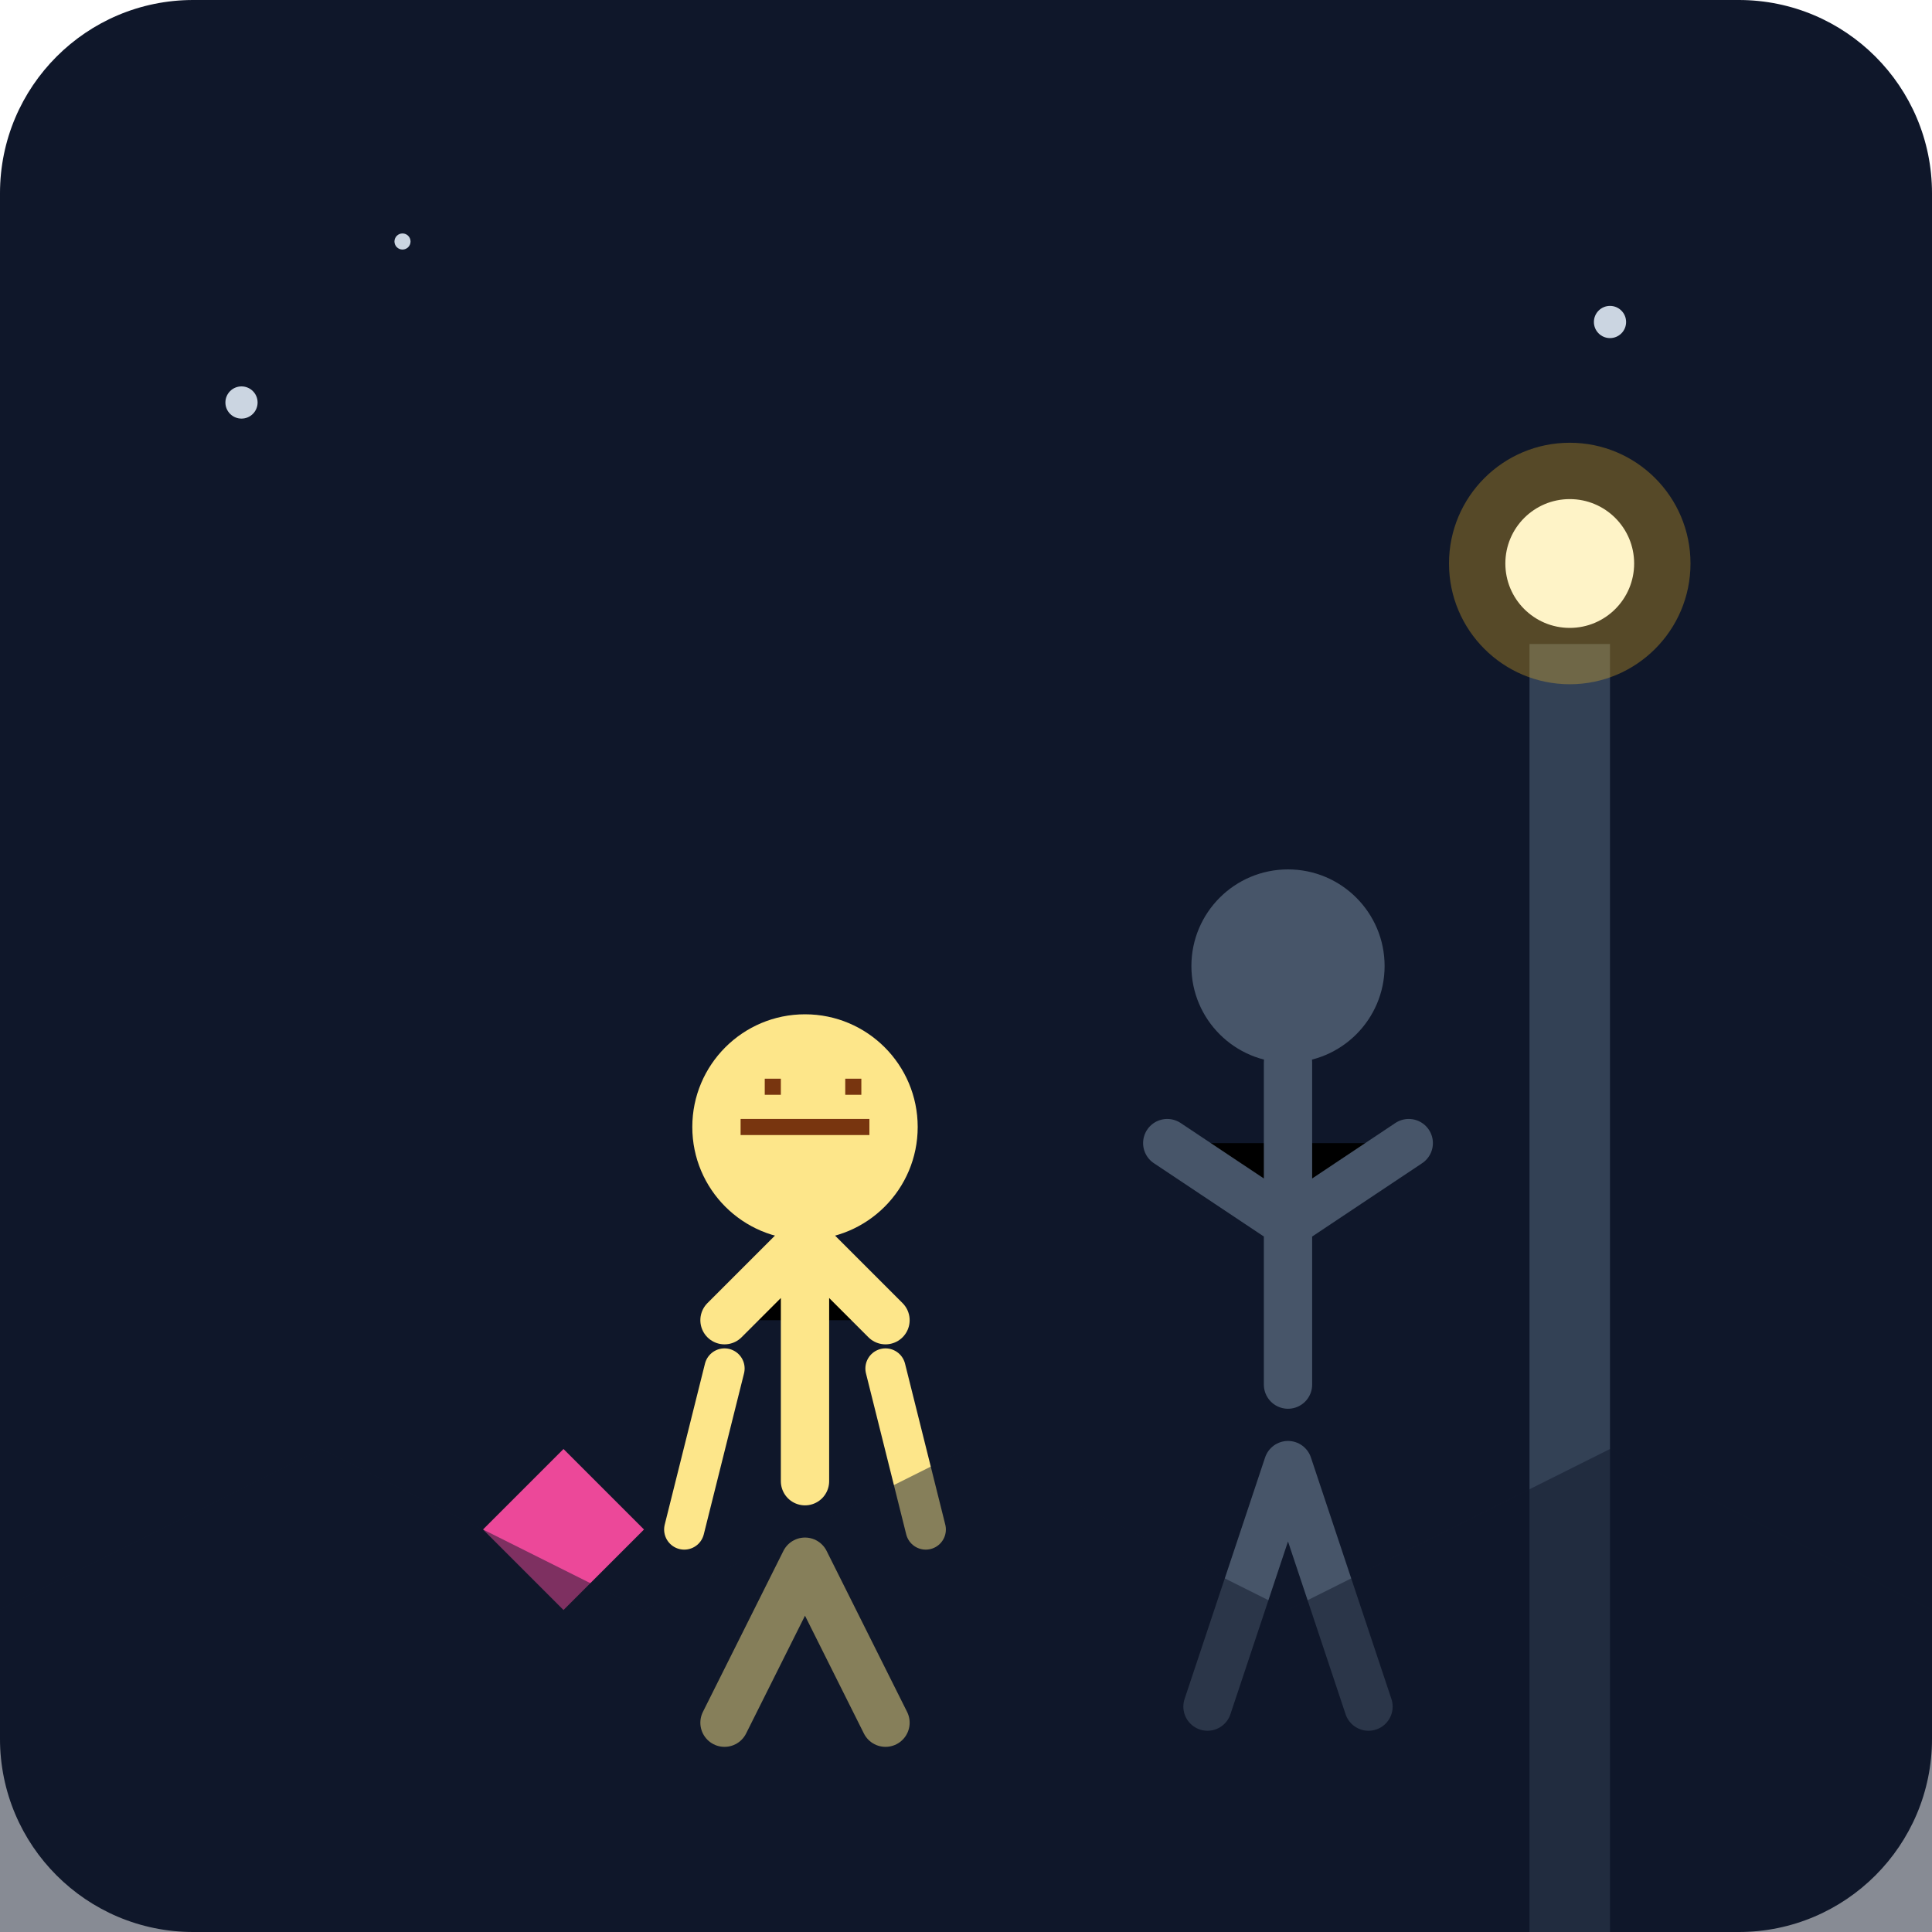
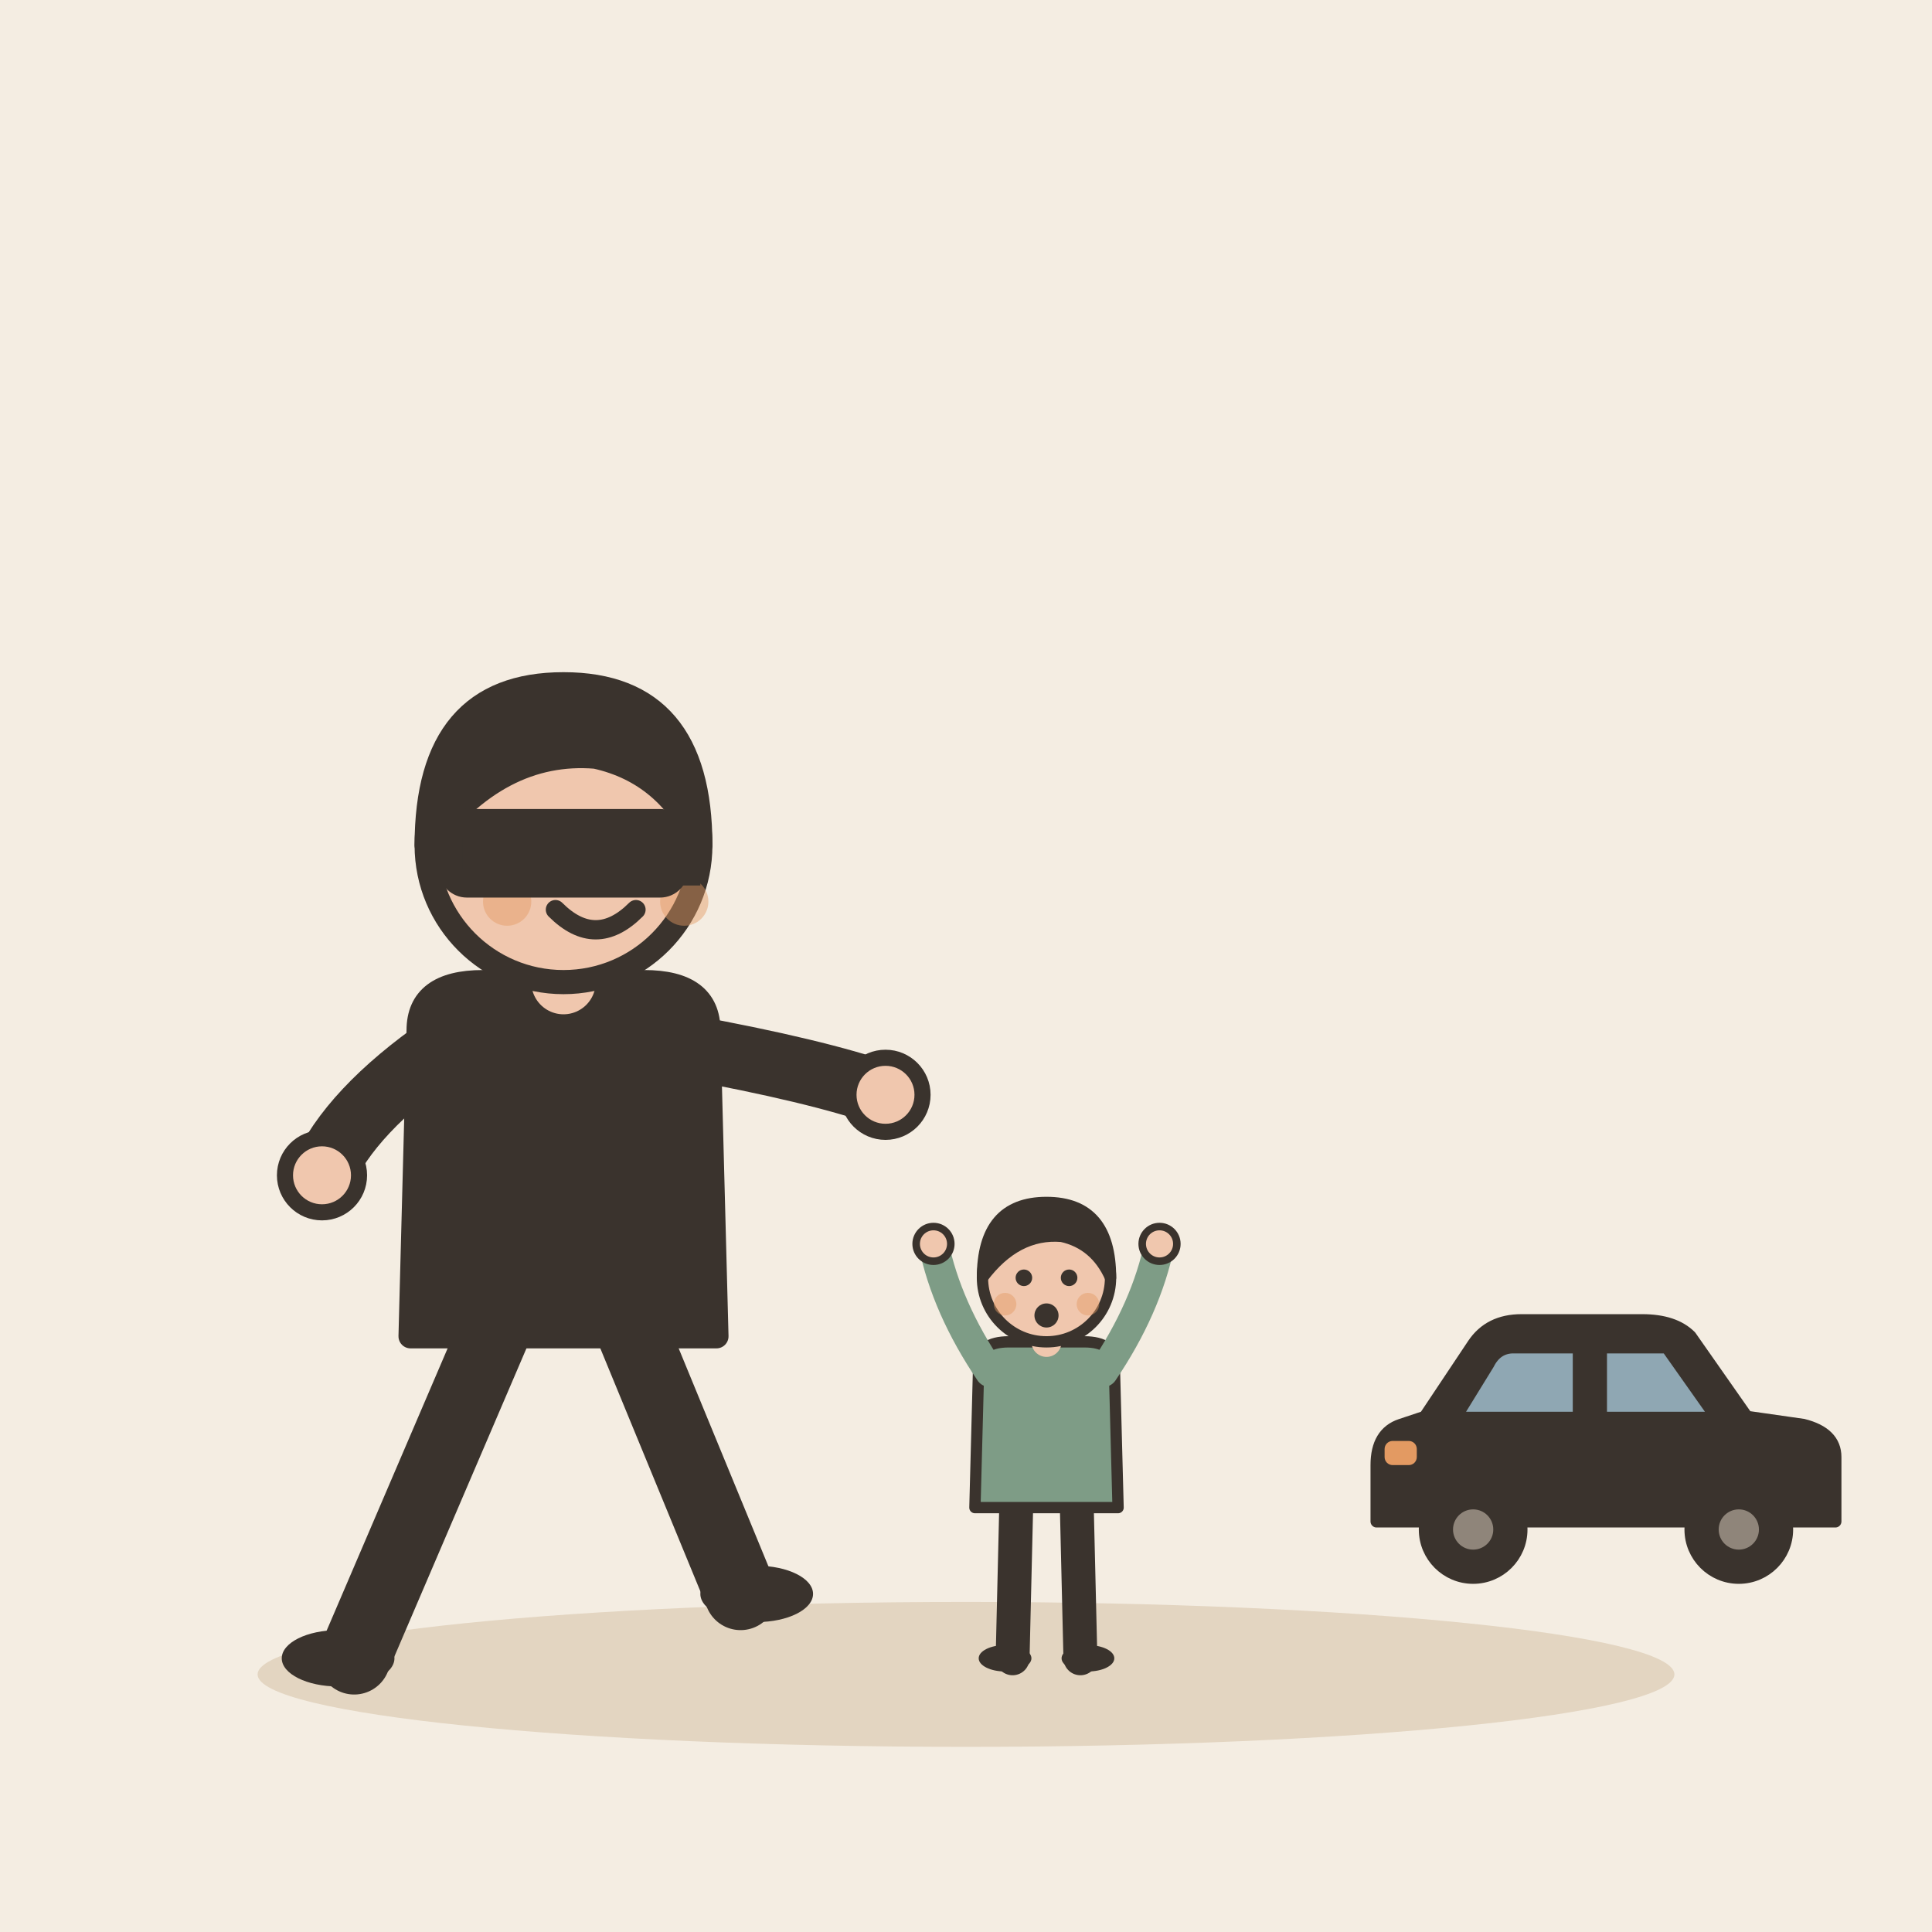
- <svg xmlns="http://www.w3.org/2000/svg" viewBox="0 0 240 240">
-   <defs>
-     <linearGradient id="bgGrad" x1="0" y1="0" x2="0" y2="240">
-       <stop offset="0%" stop-color="#0f172a" />
-       <stop offset="100%" stop-color="#1e293b" />
-     </linearGradient>
-   </defs>
-   <rect width="240" height="240" rx="24" fill="url(#bgGrad)" />
-   <path d="M200 240V80h-10v160z" fill="#334155" />
-   <circle cx="195" cy="70" r="15" fill="#fbbf24" opacity="0.3" />
-   <circle cx="195" cy="70" r="8" fill="#fef3c7" />
-   <g transform="translate(140, 100)">
-     <ellipse cx="20" cy="20" rx="12" ry="12" fill="#475569" />
-     <path d="M20 32v40m-15-30l15 10l15-10m-15 40l-10 30m20 0l-10-30" stroke="#475569" stroke-width="6" stroke-linecap="round" />
+ <svg xmlns="http://www.w3.org/2000/svg" viewBox="0 0 240 240" data-style="editorial">
+   <rect width="240" height="240" fill="#F4EDE2" />
+   <ellipse cx="120" cy="208" rx="88" ry="9" fill="#E3D5C1" />
+   <g transform="translate(70 206)">
+     <path d="M-8 -42L-26 0" stroke="#3A332D" stroke-width="9" stroke-linecap="round" fill="none" />
+     <path d="M8 -42L22 -8" stroke="#3A332D" stroke-width="9" stroke-linecap="round" fill="none" />
+     <ellipse cx="-28" cy="0" rx="7" ry="3.5" fill="#3A332D" />
+     <ellipse cx="24" cy="-8" rx="7" ry="3.5" fill="#3A332D" />
+     <path d="M-18 -78Q-18 -84 -10 -84L10 -84Q18 -84 18 -78L19 -40L-19 -40Z" fill="#3A332D" stroke="#3A332D" stroke-width="3" stroke-linecap="round" stroke-linejoin="round" />
+     <path d="M-15 -76Q-26.5 -68 -30 -60" fill="none" stroke="#3A332D" stroke-width="8" stroke-linecap="round" stroke-linejoin="round" />
+     <circle cx="-30" cy="-60" r="4.6" fill="#F0C7AE" stroke="#3A332D" stroke-linecap="round" stroke-linejoin="round" stroke-width="2" />
+     <path d="M15 -76Q31.5 -73 40 -70" fill="none" stroke="#3A332D" stroke-width="8" stroke-linecap="round" stroke-linejoin="round" />
+     <circle cx="40" cy="-70" r="4.6" fill="#F0C7AE" stroke="#3A332D" stroke-linecap="round" stroke-linejoin="round" stroke-width="2" />
+     <path d="M0 -84L0 -88" stroke="#F0C7AE" stroke-width="8" stroke-linecap="round" fill="none" />
+     <circle cx="0" cy="-101" r="17" fill="#F0C7AE" stroke="#3A332D" stroke-width="3" stroke-linecap="round" stroke-linejoin="round" />
+     <path d="M-17 -101Q-17 -121 0 -121Q17 -121 17 -101Q13 -110 4 -112Q-8 -113 -17 -101Z" fill="#3A332D" stroke="#3A332D" stroke-width="3" stroke-linecap="round" stroke-linejoin="round" />
+     <circle cx="-2" cy="-101" r="2.2" fill="#3A332D" />
+     <circle cx="10" cy="-101" r="2.2" fill="#3A332D" />
+     <path d="M-1 -93Q4 -88 9 -93" fill="none" stroke="#3A332D" stroke-width="2.4" stroke-linecap="round" stroke-linejoin="round" />
+     <circle cx="-7" cy="-94" r="3" fill="#E39A62" opacity="0.45" />
+     <circle cx="15" cy="-94" r="3" fill="#E39A62" opacity="0.45" />
+     <path d="M-17 -104L17 -104L17 -96L-17 -96Z" fill="#3A332D" />
+     <rect x="-14" y="-104" width="28" height="8" rx="2" fill="#3A332D" stroke="#3A332D" stroke-width="3" stroke-linecap="round" stroke-linejoin="round" />
  </g>
-   <g transform="translate(80, 120)">
-     <circle cx="20" cy="20" r="14" fill="#fde68a" />
-     <path d="M12 20h16M15 15h2M25 15h2" stroke="#78350f" stroke-width="2" />
-     <path d="M20 34v30m-10-20l10-10l10 10m-10 30l-10 20m20 0l-10-20" stroke="#fde68a" stroke-width="6" stroke-linecap="round" />
-     <path d="M10 50l-5 20M30 50l5 20" stroke="#fde68a" stroke-width="5" stroke-linecap="round" />
+   <g transform="translate(130 206) scale(0.468 0.468)">
+     <path d="M-8 -42L-9 0" stroke="#3A332D" stroke-width="9" stroke-linecap="round" fill="none" />
+     <path d="M8 -42L9 0" stroke="#3A332D" stroke-width="9" stroke-linecap="round" fill="none" />
+     <ellipse cx="-11" cy="0" rx="7" ry="3.5" fill="#3A332D" />
+     <ellipse cx="11" cy="0" rx="7" ry="3.5" fill="#3A332D" />
+     <path d="M-18 -78Q-18 -84 -10 -84L10 -84Q18 -84 18 -78L19 -40L-19 -40Z" fill="#7E9C86" stroke="#3A332D" stroke-width="3" stroke-linecap="round" stroke-linejoin="round" />
+     <path d="M-15 -76Q-26.5 -93 -30 -110" fill="none" stroke="#7E9C86" stroke-width="8" stroke-linecap="round" stroke-linejoin="round" />
+     <circle cx="-30" cy="-110" r="4.6" fill="#F0C7AE" stroke="#3A332D" stroke-linecap="round" stroke-linejoin="round" stroke-width="2" />
+     <path d="M15 -76Q26.5 -93 30 -110" fill="none" stroke="#7E9C86" stroke-width="8" stroke-linecap="round" stroke-linejoin="round" />
+     <circle cx="30" cy="-110" r="4.6" fill="#F0C7AE" stroke="#3A332D" stroke-linecap="round" stroke-linejoin="round" stroke-width="2" />
+     <path d="M0 -84L0 -88" stroke="#F0C7AE" stroke-width="8" stroke-linecap="round" fill="none" />
+     <circle cx="0" cy="-101" r="17" fill="#F0C7AE" stroke="#3A332D" stroke-width="3" stroke-linecap="round" stroke-linejoin="round" />
+     <path d="M-17 -101Q-17 -121 0 -121Q17 -121 17 -101Q13 -110 4 -112Q-8 -113 -17 -101Z" fill="#3A332D" stroke="#3A332D" stroke-width="3" stroke-linecap="round" stroke-linejoin="round" />
+     <circle cx="-6" cy="-101" r="2.2" fill="#3A332D" />
+     <circle cx="6" cy="-101" r="2.2" fill="#3A332D" />
+     <circle cx="0" cy="-91" r="3.2" fill="#3A332D" />
+     <circle cx="-11" cy="-94" r="3" fill="#E39A62" opacity="0.45" />
+     <circle cx="11" cy="-94" r="3" fill="#E39A62" opacity="0.45" />
  </g>
-   <path d="M60 190l10-10l10 10l-10 10z" fill="#ec4899" />
-   <path d="M0 200l40-20l40 20l40-20l40 20l40-20l40 20v40H0z" fill="#0f172a" opacity="0.5" />
-   <circle cx="30" cy="50" r="2" fill="#cbd5e1" />
-   <circle cx="50" cy="30" r="1" fill="#cbd5e1" />
-   <circle cx="200" cy="40" r="2" fill="#cbd5e1" />
+   <g transform="translate(200 196) scale(-0.5 0.5)">
+     <path d="M-56 -14L-56 -30Q-56 -36 -48 -38L-34 -40L-20 -60Q-16 -64 -8 -64L22 -64Q30 -64 34 -58L46 -40L52 -38Q58 -36 58 -28L58 -14Z" fill="#3A332D" stroke="#3A332D" stroke-width="3" stroke-linecap="round" stroke-linejoin="round" />
+     <path d="M-26 -40L-14 -57L2 -57L2 -40Z" fill="#8FA7B3" stroke="#3A332D" stroke-width="2.5" stroke-linecap="round" stroke-linejoin="round" />
+     <path d="M8 -40L8 -57L24 -57Q28 -57 30 -53L38 -40Z" fill="#8FA7B3" stroke="#3A332D" stroke-width="2.5" stroke-linecap="round" stroke-linejoin="round" />
+     <circle cx="-32" cy="-12" r="12" fill="#3A332D" stroke="#3A332D" stroke-width="3" stroke-linecap="round" stroke-linejoin="round" />
+     <circle cx="-32" cy="-12" r="5" fill="#8F857A" />
+     <circle cx="34" cy="-12" r="12" fill="#3A332D" stroke="#3A332D" stroke-width="3" stroke-linecap="round" stroke-linejoin="round" />
+     <circle cx="34" cy="-12" r="5" fill="#8F857A" />
+     <rect x="48" y="-34" width="8" height="6" rx="2" fill="#E39A62" />
+   </g>
</svg>
